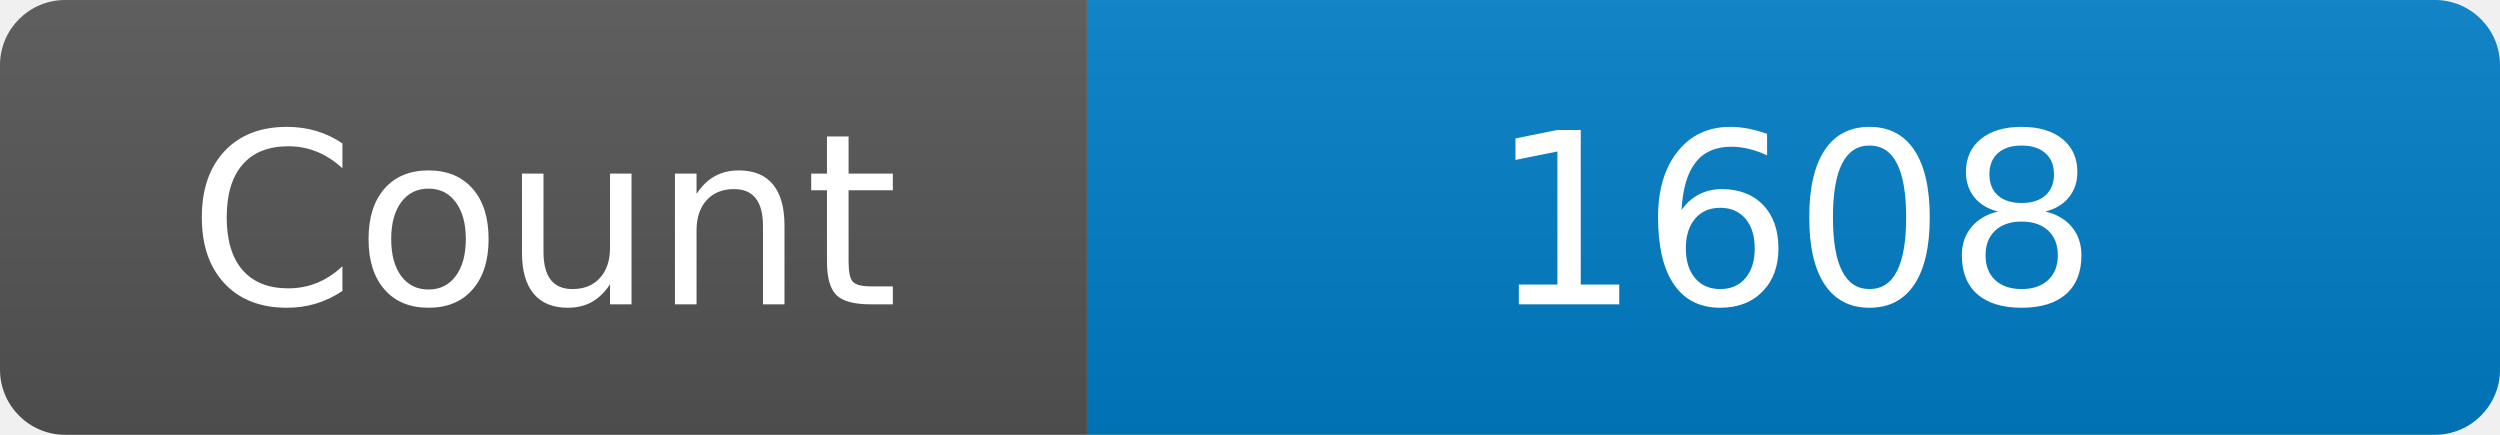
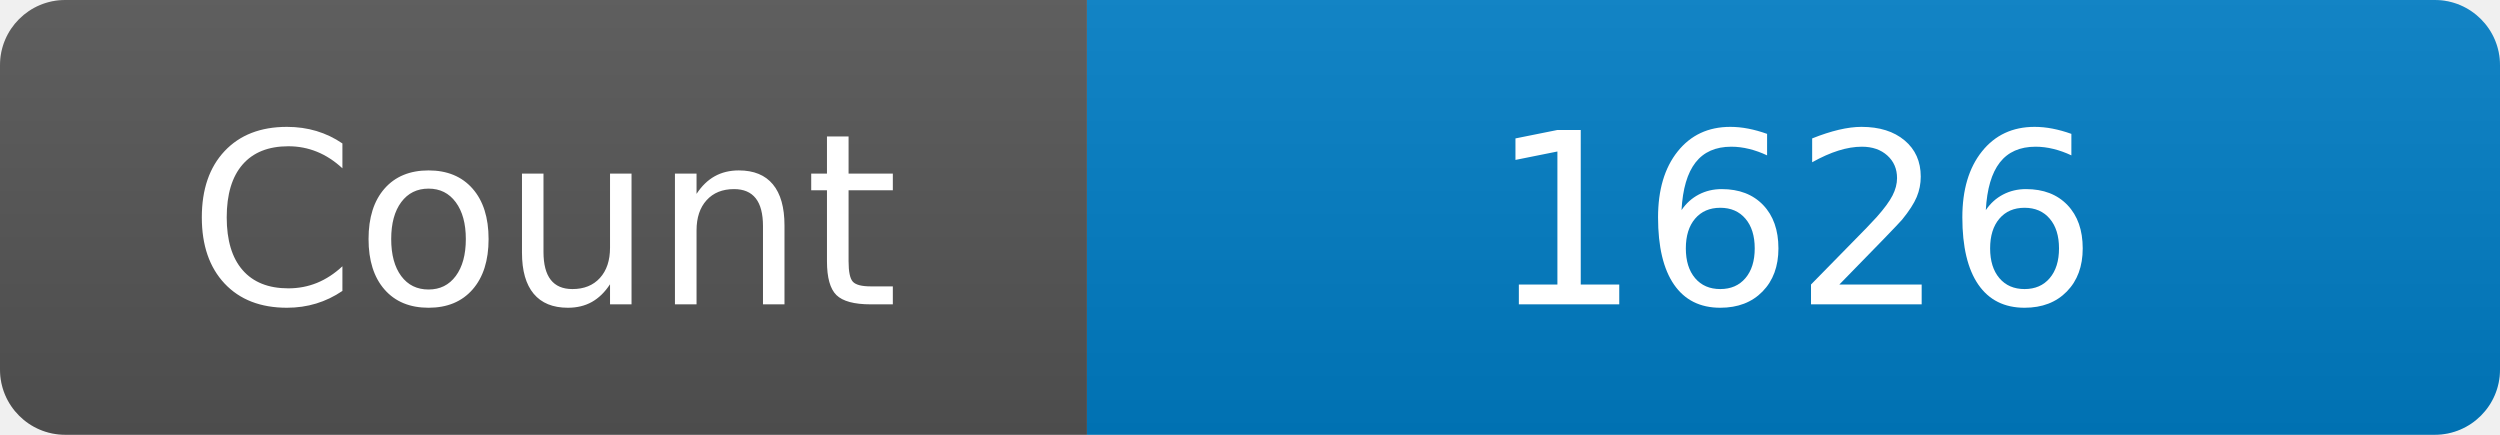
<svg xmlns="http://www.w3.org/2000/svg" width="115" height="20" role="img" aria-label="Maintained?: yes">
  <linearGradient id="s" x2="0" y2="100%">
    <stop offset="0" stop-color="#bbb" stop-opacity=".1" />
    <stop offset="1" stop-opacity=".1" />
  </linearGradient>
  <clipPath id="r">
    <rect width="115" height="20" rx="3" fill="#fff" />
  </clipPath>
  <g clip-path="url(#r)">
    <rect width="50" height="20" fill="#555" />
    <rect x="50" width="160" height="20" fill="#007ec6" />
    <rect width="115" height="20" fill="url(#s)" />
  </g>
  <g fill="#fff" text-anchor="middle" font-family="Verdana,Geneva,DejaVu Sans,sans-serif" font-size="110">
    <text x="250" y="140" transform="scale(.1)" fill="#fff">Count</text>
-     <text x="825" y="140" transform="scale(.1)" fill="#fff">1608</text>
+     <text x="825" y="140" transform="scale(.1)" fill="#fff">1626</text>
  </g>
</svg>
